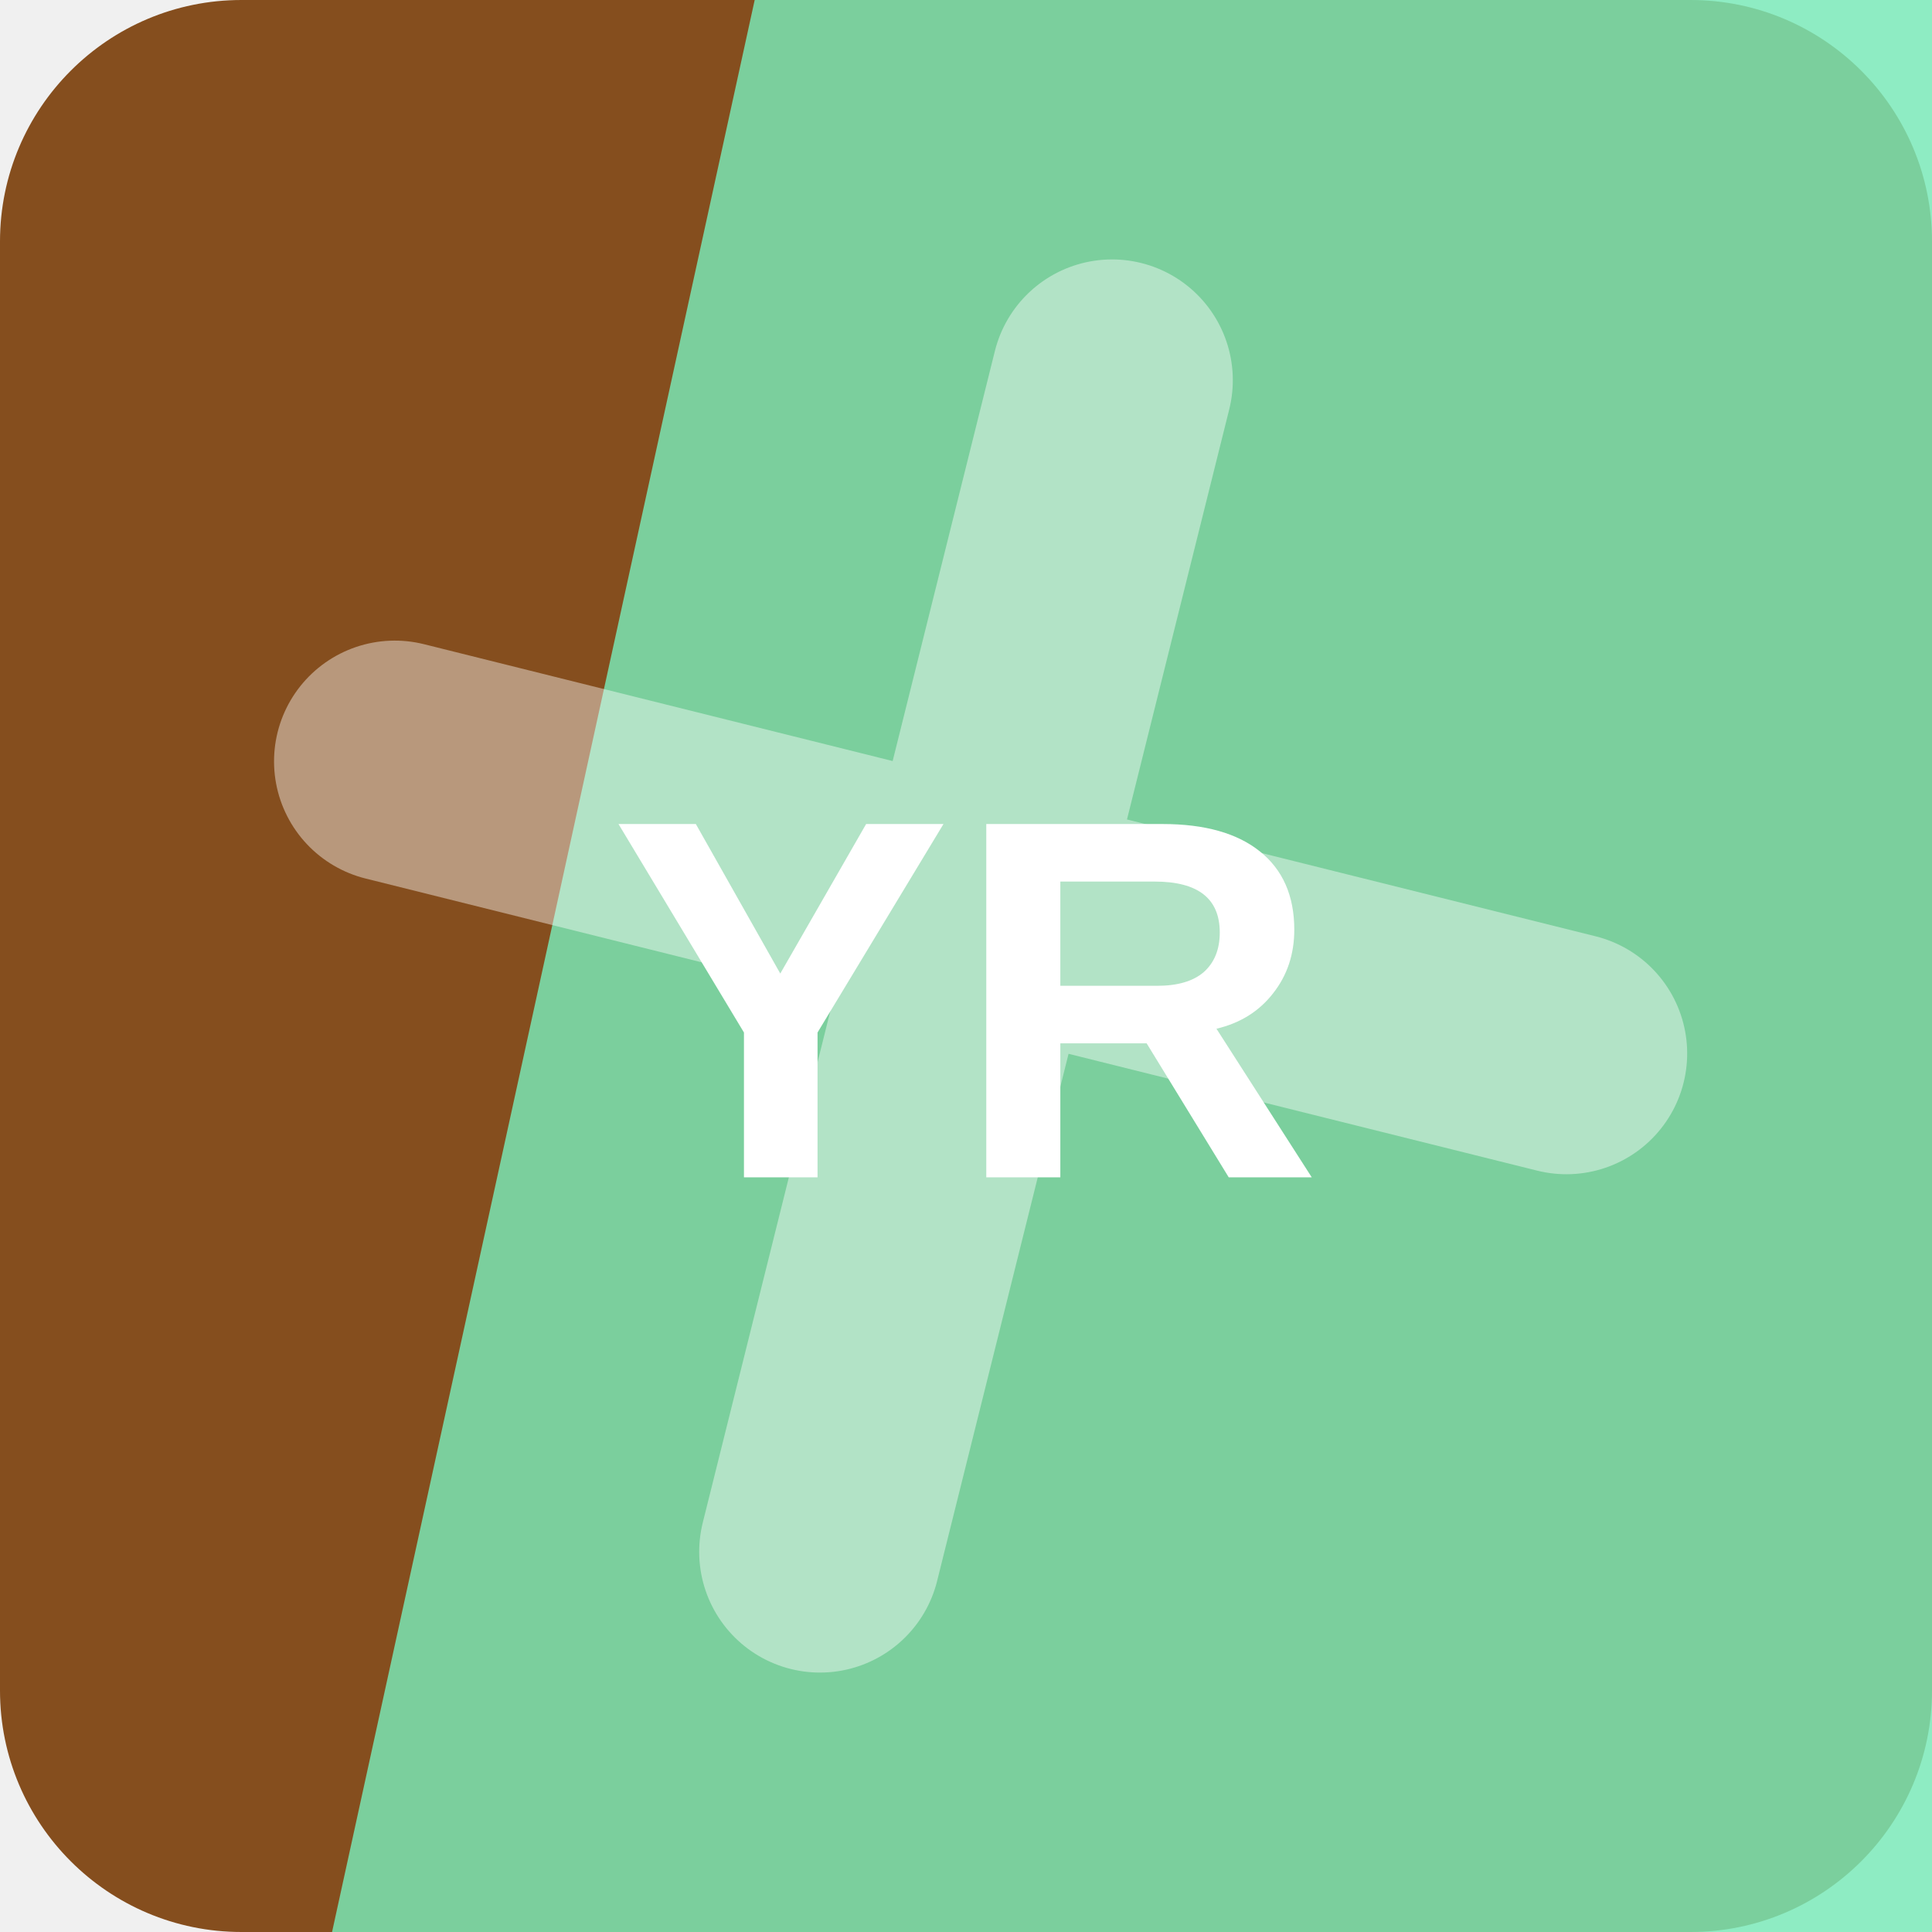
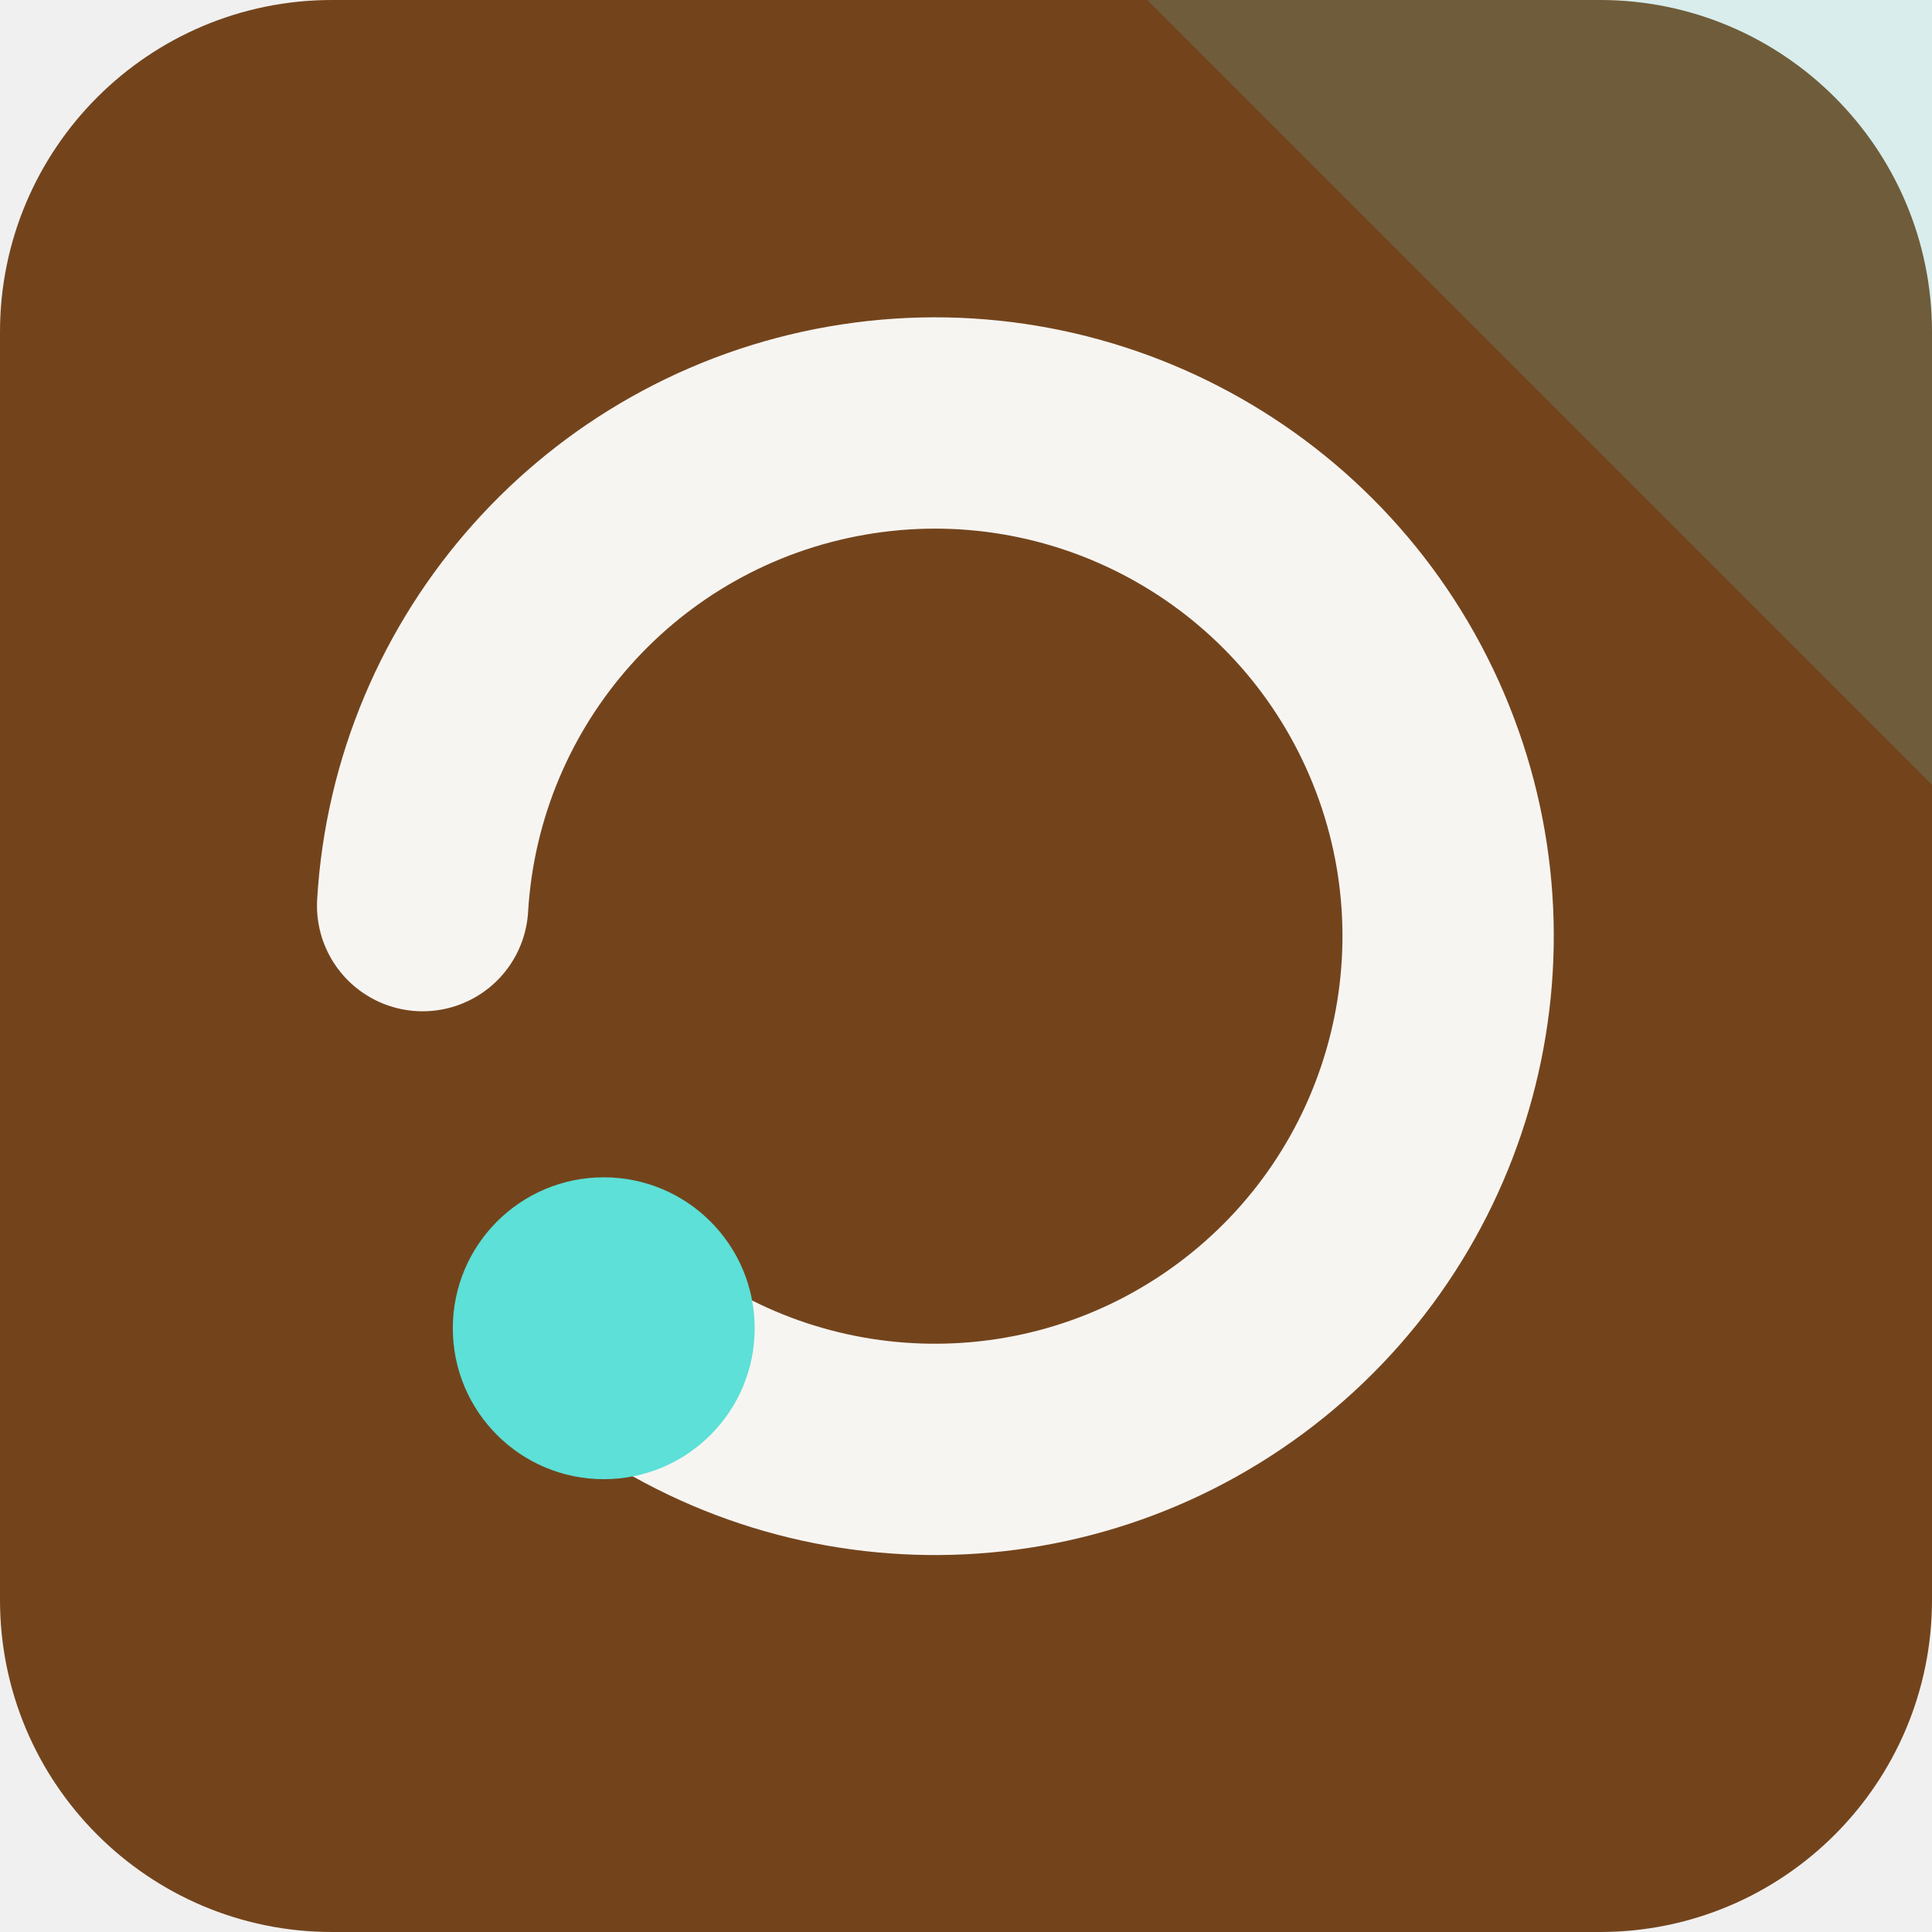
<svg xmlns="http://www.w3.org/2000/svg" width="64" height="64" viewBox="0 0 64 64" role="img">
-   <rect width="64" height="64" rx="8" fill="hsl(28 63% 32%)" />
-   <path d="M25 0h39v64H11Z" fill="hsl(154 75% 70%)" opacity="0.82" />
-   <g transform="rotate(194 32 32)" opacity="0.42">
-     <path d="M12 34h40M32 12v40" stroke="#ffffff" stroke-width="8" stroke-linecap="round" />
+   <rect width="64" height="64" rx="11" fill="hsl(28 61% 28%)" />
+   <path d="M64 0v26L38 0Z" fill="hsl(176 68% 62%)" opacity="0.16" />
+   <g transform="rotate(180 32 32)">
+     <path d="M44 20a17 17 0 1 0 6 14" fill="none" stroke="hsl(28 24% 96%)" stroke-width="7" stroke-linecap="round" />
+     <circle cx="44" cy="20" r="5" fill="hsl(176 68% 62%)" />
  </g>
-   <text x="32" y="39" text-anchor="middle" fill="#ffffff" font-family="Arial,Helvetica,sans-serif" font-size="17" font-weight="700" letter-spacing="0">YR</text>
</svg>
